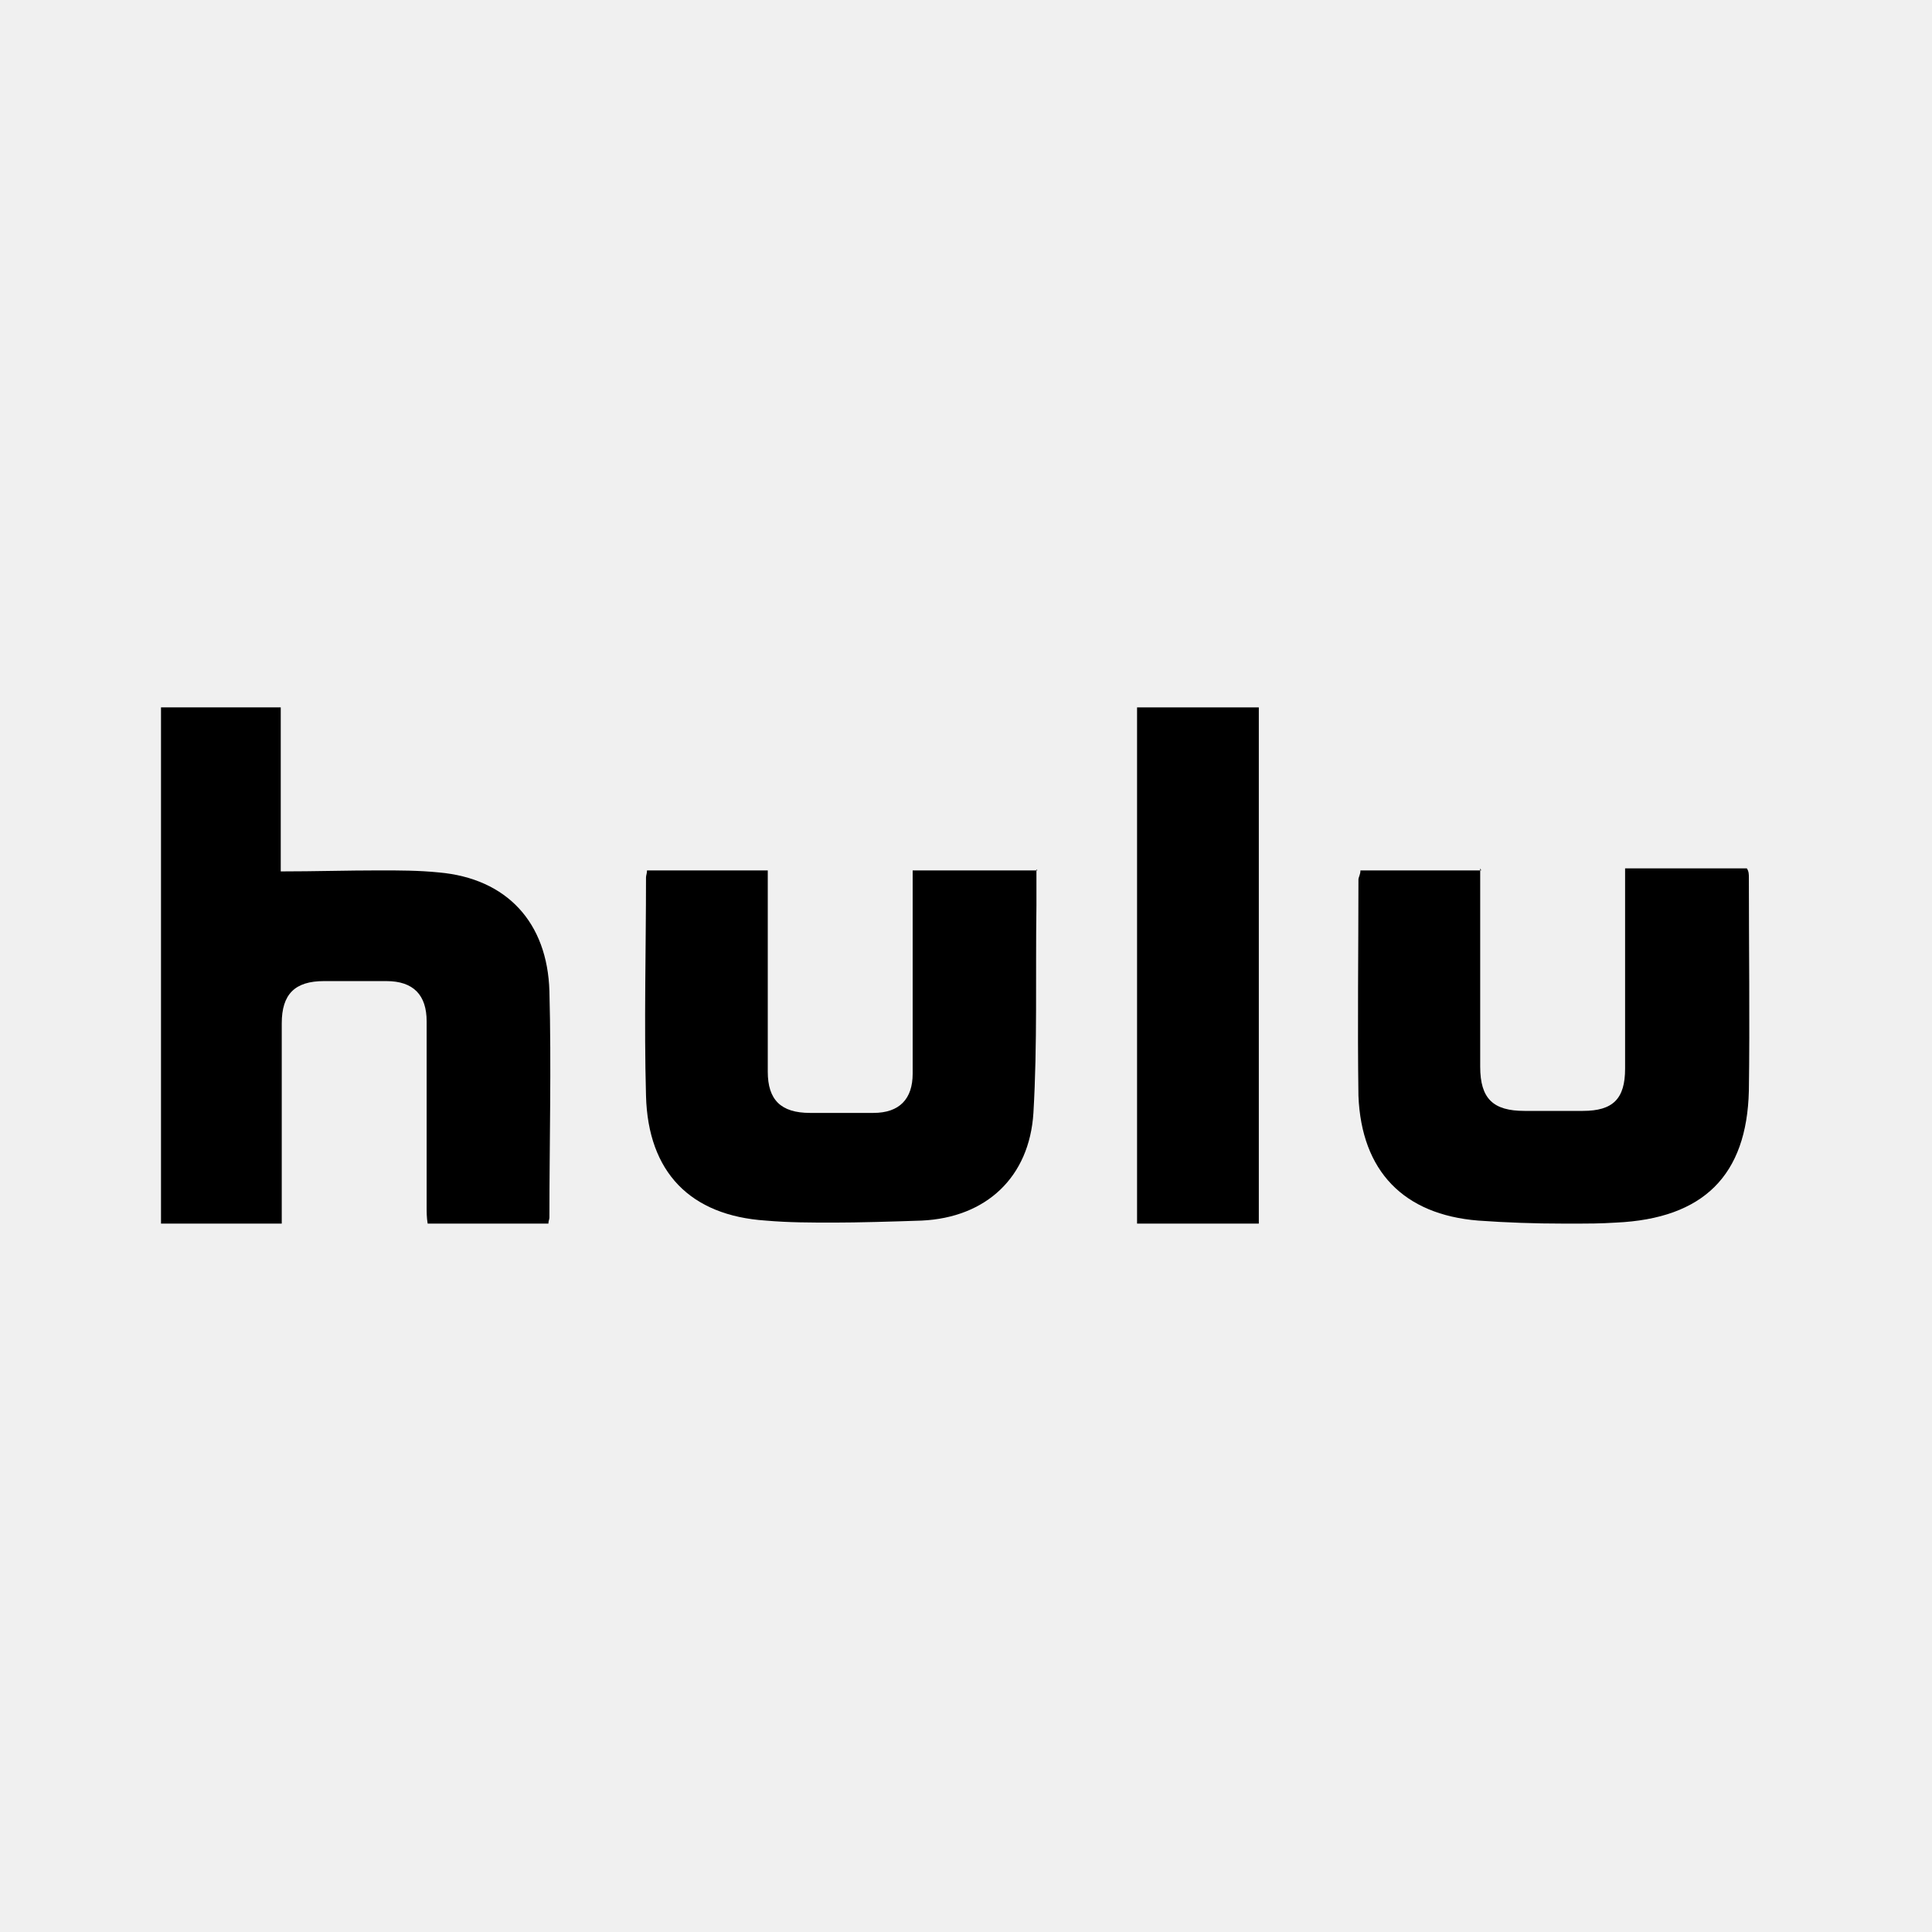
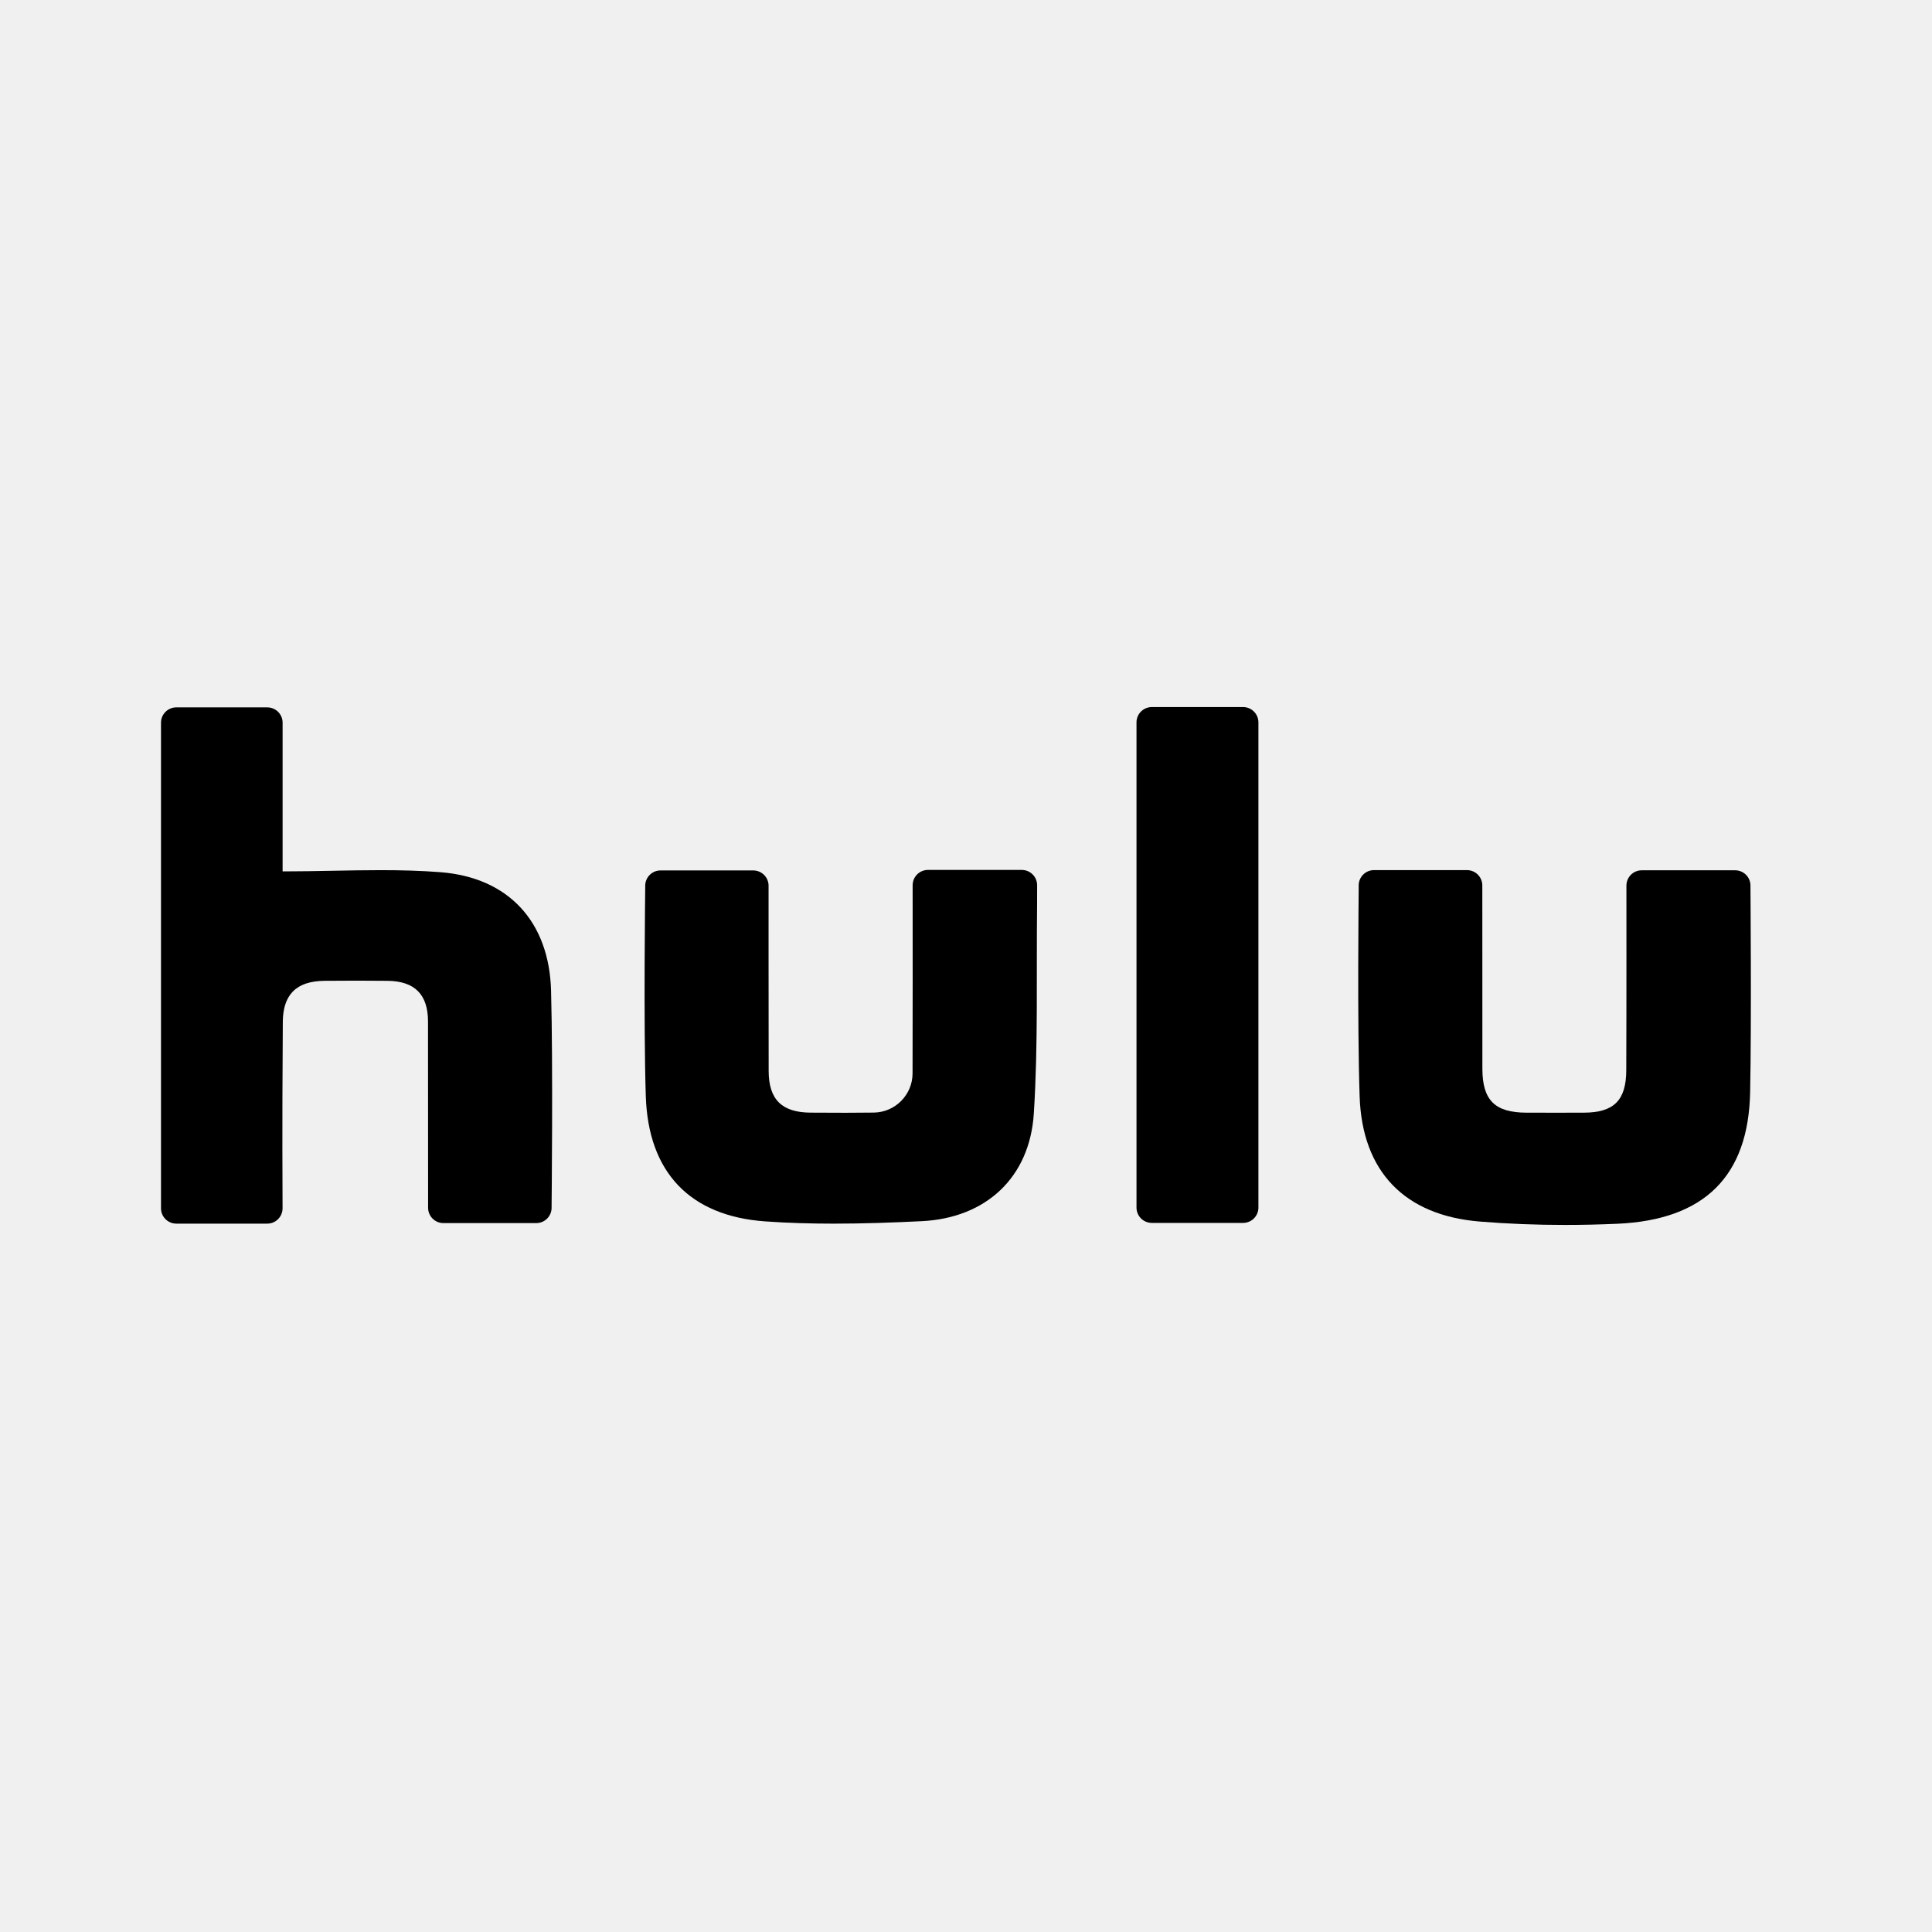
<svg xmlns="http://www.w3.org/2000/svg" id="Layer_1" data-name="Layer 1" width="192" height="192" viewBox="0 0 192 192">
  <g>
-     <path d="m22,115.6v-39.3h0v16.3h5.1c-3.2,1.6-5.1,4.8-5.1,9,0,3.9,0,7.8,0,11.7,0,.7,0,1.5,0,2.2h0Zm26.5,0c0-1.5,0-3,0-4.5,0-3.2,0-6.4,0-9.5,0-4-1.9-7.2-4.9-8.8,3.4.4,5,2.2,5.1,5.9.1,5.2.1,10.5,0,15.6,0,.4,0,.9,0,1.3h-.3Z" fill="#fff" />
-     <path d="m28.1,70.3h-12.1v51.3h12c0-.7,0-1.3,0-1.8,0-6,0-12.1,0-18.1,0-2.9,1.3-4.2,4.2-4.2,1.1,0,2.1,0,3.2,0s2,0,3,0c2.7,0,4,1.4,4,4,0,6.1,0,12.2,0,18.4,0,.6,0,1.1.1,1.7h12c0-.3.1-.4.1-.6,0-7.5.2-15,0-22.5-.2-6.8-4.2-11.2-11-11.8-2-.2-3.9-.2-5.9-.2-3.2,0-6.4.1-9.8.1v-16.3h0Z" />
+     <path d="m22,115.604v-39.305h.087v16.3h5.1c-.854.434-1.623.992-2.302,1.673-1.824,1.828-2.759,4.3-2.78,7.348-.018,2.633-.051,7.591-.039,13.983h-.066Zm26.545-.052c0-4.126-.003-10.266-.009-14.058-.007-4.029-1.857-7.18-4.906-8.805,3.449.368,5.038,2.205,5.139,5.92.129,4.753.112,12.256.084,16.942h-.307Z" fill="#fff" />
+     <path d="m26.563,70.298h-9.04c-.841,0-1.523.682-1.523,1.523v48.259c0,.841.682,1.523,1.523,1.523h9.035c.845,0,1.528-.689,1.523-1.534-.043-8.362,0-14.815.024-18.409.005-.707.041-2.162,1.029-3.152.688-.689,1.726-1.024,3.136-1.036,1.072-.009,2.144-.015,3.216-.015,1.013,0,2.025.005,3.038.017,2.688.031,4.007,1.355,4.011,4.029.01,6.121.009,18.363.009,18.363v.161c0,.841.682,1.523,1.523,1.523h9.227c.841,0,1.523-.682,1.523-1.523v-.161s.15-13.93-.053-21.42c-.185-6.826-4.206-11.232-10.973-11.767-1.97-.156-3.949-.204-5.944-.204-3.2,0-6.443.123-9.762.123v-14.777c0-.841-.682-1.523-1.523-1.523h0Z" />
  </g>
  <g>
-     <path d="m91.9,115.3c3-1.6,4.7-4.7,4.8-8.6,0-4.4,0-8.8,0-13.2v-1s.3,0,.3,0c0,1.3,0,2.5,0,3.8,0,4.9,0,9.4-.3,14-.2,3-1.8,4.7-4.8,5Zm-16.9,0c-3.3-.6-4.7-2.5-4.9-6.5-.2-5-.1-10.1,0-15v-1.2h.3v3.4c0,3.5,0,7,0,10.5,0,4,1.7,7.1,4.7,8.8Z" fill="#fff" />
-     <path d="m103.1,86.5h-12.4c0,.7,0,1.2,0,1.7,0,6.2,0,12.3,0,18.5,0,2.5-1.3,3.9-3.9,3.9-.9,0-1.9,0-2.8,0s-2.3,0-3.5,0c-2.9,0-4.2-1.3-4.2-4.1,0-6.1,0-12.2,0-18.4,0-.5,0-1,0-1.6h-12c0,.3-.1.5-.1.7,0,7.2-.2,14.5,0,21.7.2,7.6,4.4,11.9,11.9,12.4,2.3.2,4.5.2,6.8.2s5.8-.1,8.7-.2c6.4-.3,10.7-4.3,11.1-10.7.4-6.8.2-13.7.3-20.6,0-1.2,0-2.4,0-3.6h0Z" />
+     <path d="m91.516,115.353c3.065-1.685,5.161-4.946,5.173-8.655.014-4.402.012-8.804.01-13.205v-1.04s.346,0,.346,0c-.005,1.259-.005,2.519-.005,3.778.002,4.854.003,9.438-.29,14.043-.2,3.146-1.96,4.854-5.234,5.079Zm-16.478-.132c-3.346-.609-4.738-2.526-4.865-6.475-.146-4.54-.127-11.719-.095-16.244h.3c0,4.137.001,10.194.009,13.95.009,4.018,1.729,7.109,4.65,8.769Z" fill="#fff" />
+     <path d="m101.543,86.452h-9.323c-.841,0-1.523.683-1.523,1.524v.201c0,6.167.012,12.333-.008,18.5-.007,2.124-1.718,3.858-3.841,3.89-.935.014-1.87.019-2.805.019-1.16,0-2.319-.007-3.479-.013-2.857-.014-4.17-1.3-4.175-4.134-.013-6.122-.009-18.366-.009-18.366v-.047c0-.841-.682-1.523-1.523-1.523h-9.213c-.841,0-1.523.682-1.523,1.523v.222s-.175,13.468.058,20.692c.243,7.55,4.367,11.914,11.89,12.443,2.254.158,4.519.222,6.787.222,2.914,0,5.833-.104,8.738-.245,6.388-.31,10.742-4.336,11.146-10.705.435-6.849.245-13.737.324-20.609.008-.686.007-1.372.005-2.07-.002-.84-.683-1.523-1.524-1.523h0Z" />
  </g>
  <g>
-     <path d="m162.7,115.4c3.1-1.6,4.9-4.8,4.9-9,0-3.8,0-7.6,0-11.3,0-.9,0-1.7,0-2.6h.3c0,.3,0,.7,0,1,0,4.9,0,10,0,14.9,0,3.9-1,6.2-5.2,7Zm-16.8-.2c-3.3-.7-4.6-2.6-4.7-6.4-.2-4.9-.1-10-.1-15,0-.4,0-.9,0-1.3h.3c0,1.4,0,10.6,0,13.8,0,4.2,1.6,7.3,4.5,9Z" fill="#fff" />
-     <path d="m147.2,86.5h-12c0,.4-.2.7-.2.9,0,7.2-.1,14.4,0,21.5.3,7.5,4.5,11.8,11.9,12.4,2.8.2,5.6.3,8.5.3s3.5,0,5.2-.1c8.7-.4,13-4.7,13.2-13.1.1-7,0-14.1,0-21.2,0-.3,0-.6-.2-.9h-12.1c0,.7,0,1.2,0,1.8,0,6,0,12.1,0,18.1,0,3-1.2,4.2-4.2,4.2-.9,0-1.8,0-2.8,0s-2,0-3,0c-3.1,0-4.4-1.2-4.4-4.4,0-6.1,0-12.2,0-18.2,0-.5,0-1,0-1.5h0Z" />
+     <path d="m162.701,115.391c3.102-1.604,4.897-4.762,4.915-9,.016-3.752.018-9.833.017-13.903h.351c.021,4.435.033,11.465-.056,15.93-.077,3.858-.997,6.227-5.227,6.974Zm-16.841-.21c-3.254-.685-4.616-2.597-4.746-6.416-.154-4.564-.146-11.812-.121-16.295h.317c0,4.092.002,10.053.007,13.758.005,4.188,1.634,7.286,4.543,8.953Z" fill="#fff" />
+     <path d="m145.787,86.47h-9.239c-.841,0-1.523.682-1.523,1.523v.426s-.149,13.373.094,20.549c.253,7.453,4.458,11.816,11.93,12.428,2.811.23,5.644.337,8.474.337,1.739,0,3.478-.04,5.21-.117,8.669-.385,13.028-4.743,13.194-13.078.141-7.048.033-20.152.033-20.152v-.374c0-.841-.682-1.523-1.523-1.523h-9.282c-.841,0-1.523.682-1.523,1.523v.261s.011,12.062-.015,18.093c-.013,3.001-1.242,4.198-4.21,4.21-.92.003-1.839.005-2.759.005-.987,0-1.974-.002-2.962-.005-3.123-.01-4.364-1.239-4.368-4.355-.008-6.075-.007-18.226-.007-18.226,0-.841-.682-1.523-1.523-1.523h0Z" />
  </g>
  <g>
-     <rect x="118.9" y="76.3" width=".1" height="39.3" fill="#fff" />
-     <path d="m125.1,70.3h-12.1v51.3h12.1v-51.3h0Z" />
+     <rect x="118.943" y="76.267" width=".117" height="39.265" fill="#fff" />
+     <path d="m123.537,70.267h-9.07c-.841,0-1.523.682-1.523,1.523v48.218c0,.841.682,1.523,1.523,1.523h9.07c.841,0,1.523-.682,1.523-1.523v-48.218c0-.841-.682-1.523-1.523-1.523h0Z" />
  </g>
</svg>
